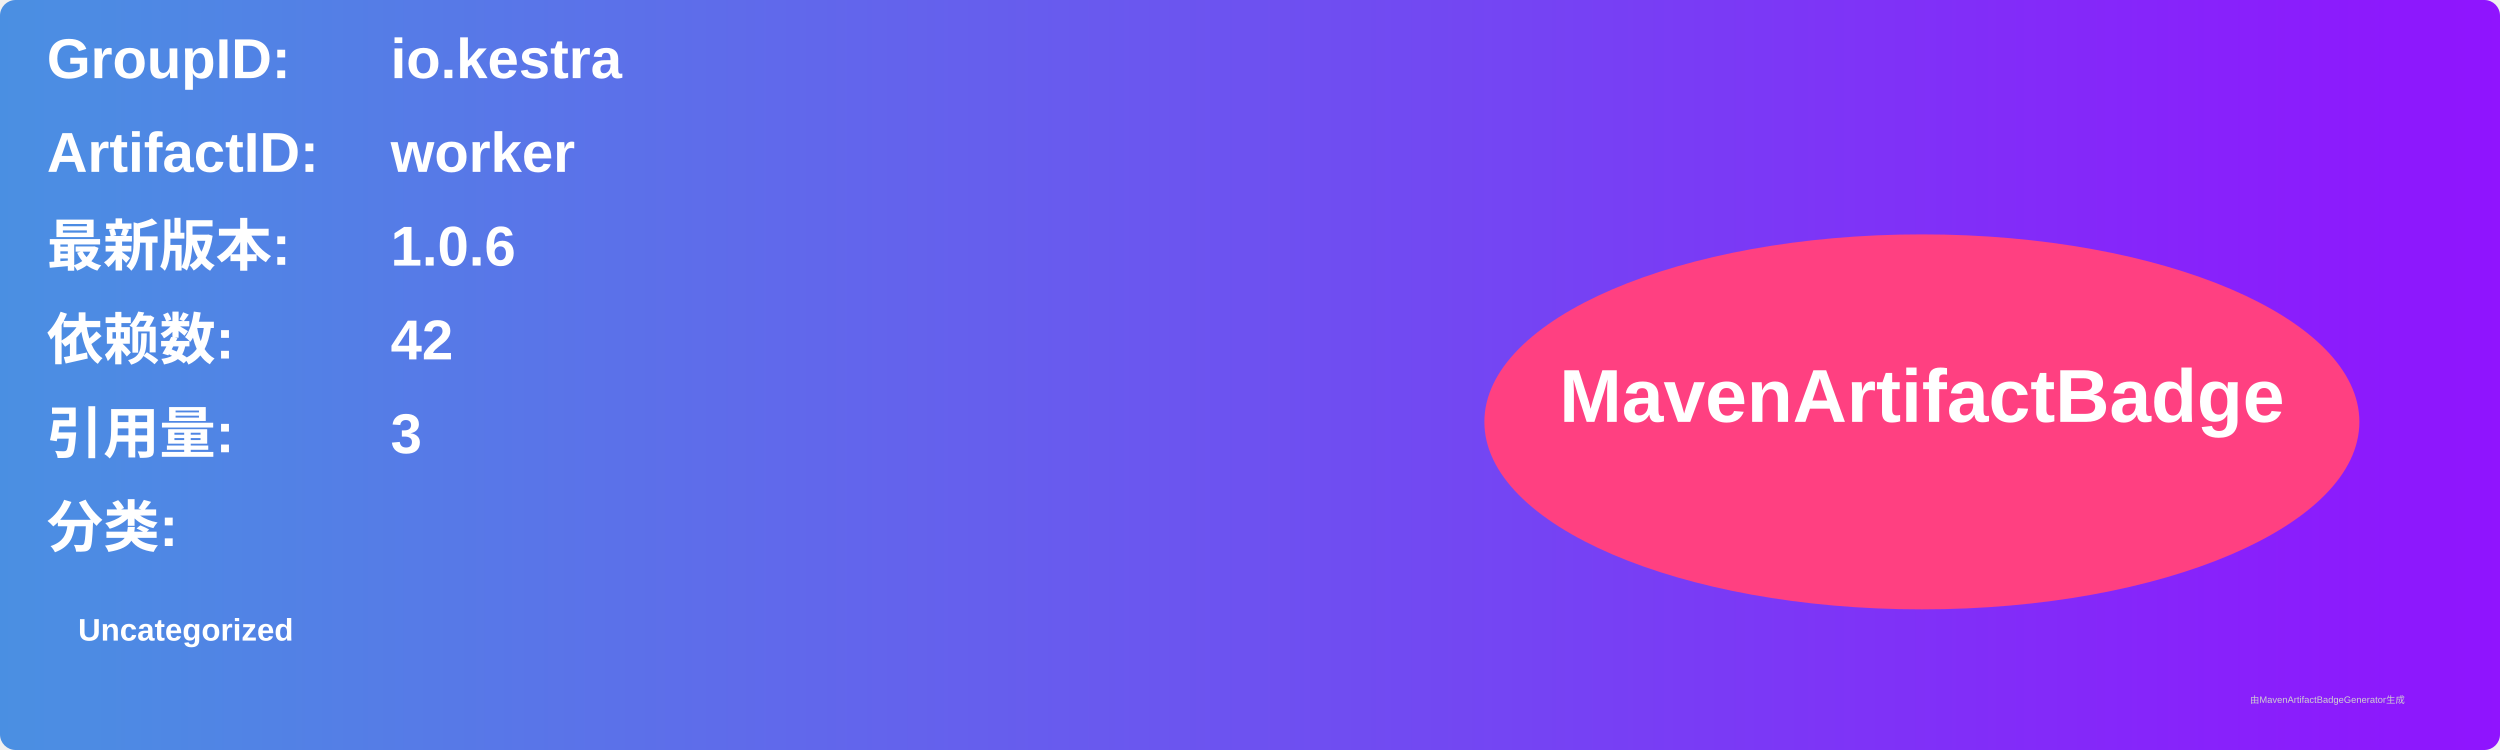
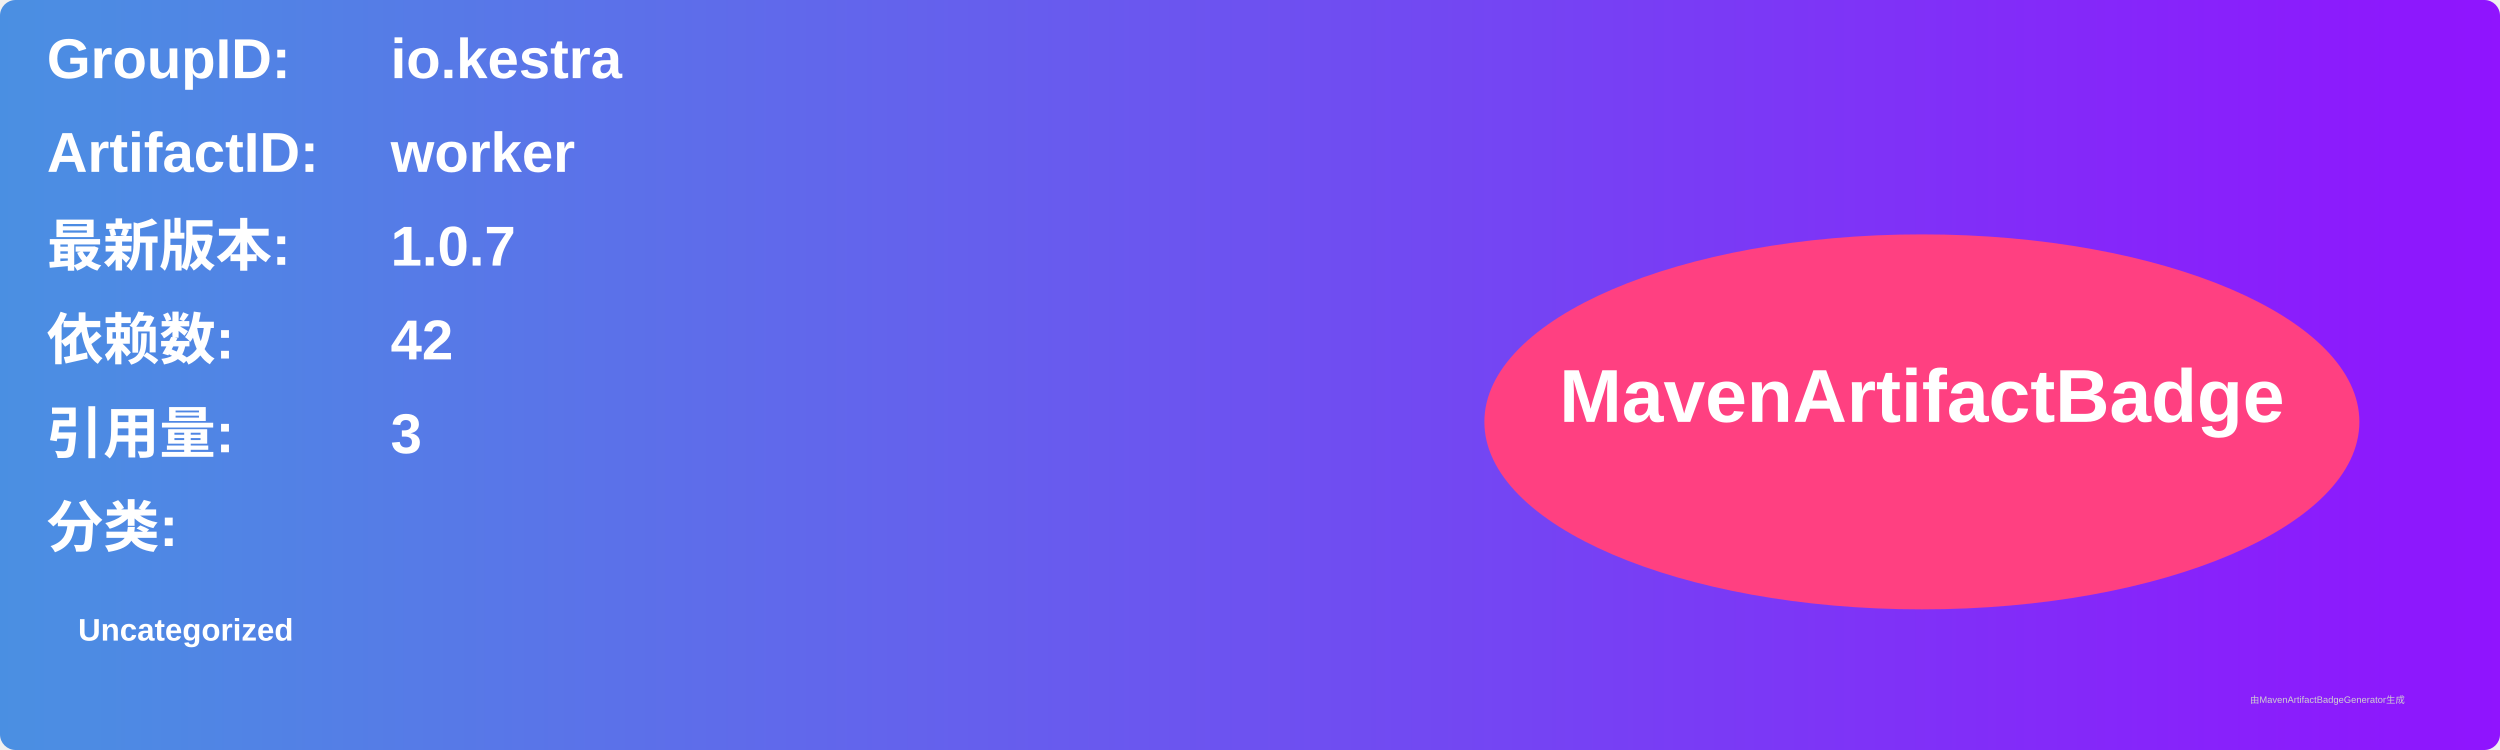
<svg xmlns="http://www.w3.org/2000/svg" width="800" height="240" viewBox="0 0 800 240">
  <linearGradient id="grad" x1="0%" y1="0%" x2="100%" y2="0%">
    <stop offset="0%" stop-color="#4a90e2" />
    <stop offset="100%" stop-color="#9013fe" />
  </linearGradient>
  <rect width="100%" height="100%" rx="5" ry="5" fill="url(#grad)" />
  <g transform="translate(15, 15)">
    <text x="0" y="10" font-family="Arial" font-size="18" fill="white" font-weight="bold" width="260">GroupID:</text>
    <text x="110" y="10" font-family="Arial" font-size="18" fill="white" font-weight="bold" width="460">io.kestra</text>
    <text x="0" y="40" font-family="Arial" font-size="18" fill="white" font-weight="bold" width="260">ArtifactID:</text>
    <text x="110" y="40" font-family="Arial" font-size="18" fill="white" font-weight="bold" width="460">worker</text>
    <text x="0" y="70" font-family="Arial" font-size="18" fill="white" font-weight="bold">最新版本:</text>
    <text x="110" y="70" font-family="Arial" font-size="18" fill="white" font-weight="bold">
-       <tspan font-weight="bold">1.0.6</tspan>
+       <tspan font-weight="bold">1.0.7</tspan>
    </text>
    <text x="0" y="100" font-family="Arial" font-size="18" fill="white" font-weight="bold">依赖数: </text>
    <text x="110" y="100" font-family="Arial" font-size="18" fill="white">
      <tspan font-weight="bold">42</tspan>
    </text>
    <text x="0" y="130" font-family="Arial" font-size="18" fill="white" font-weight="bold">引用量: </text>
    <text x="110" y="130" font-family="Arial" font-size="18" fill="white">
      <tspan font-weight="bold">3</tspan>
    </text>
    <text x="0" y="160" font-family="Arial" font-size="18" fill="white" font-weight="bold">分类:</text>
    <text x="10" y="190" font-family="Arial" font-size="10" fill="white">
      <tspan font-weight="bold">Uncategorized</tspan>
    </text>
    <ellipse cx="600" cy="120" rx="140" ry="60" fill="#ff4081" />
    <text x="600" y="120" text-anchor="middle" font-family="Arial" font-size="24" fill="white" font-weight="bold">MavenArtifactBadge</text>
  </g>
  <text x="720" y="225" font-family="Arial" font-size="3" fill="#d0d0d0">由MavenArtifactBadgeGenerator生成</text>
</svg>
